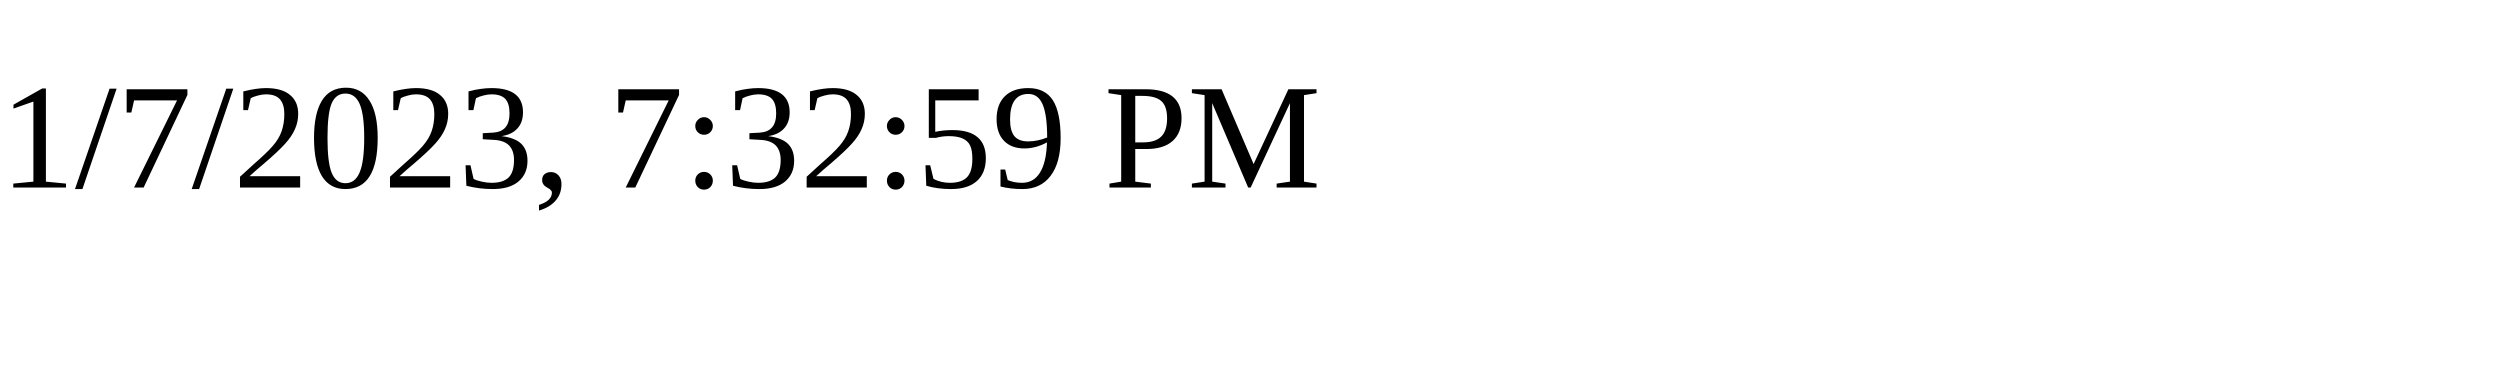
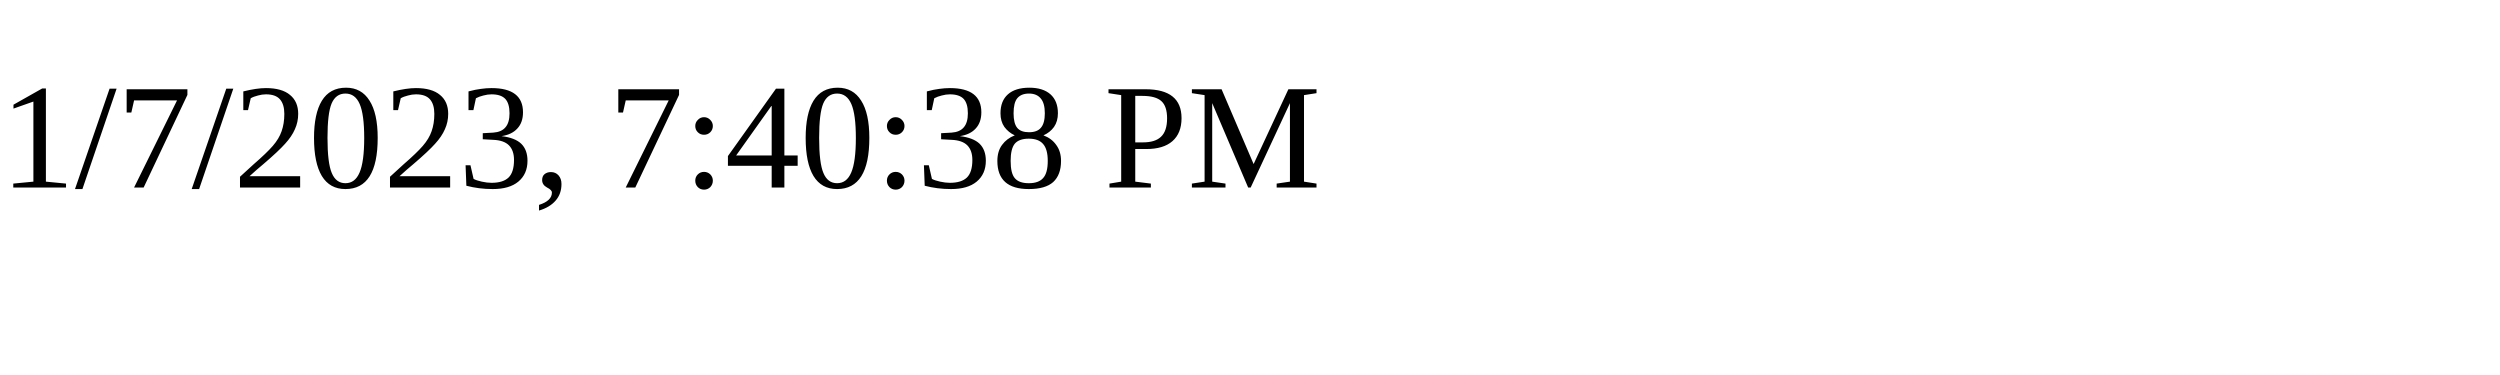
<svg xmlns="http://www.w3.org/2000/svg" height="30" width="200">
-   <text x="0" y="15">1/7/2023, 7:32:59 PM</text>
+   <text x="0" y="15">1/7/2023, 7:40:38 PM</text>
</svg>
